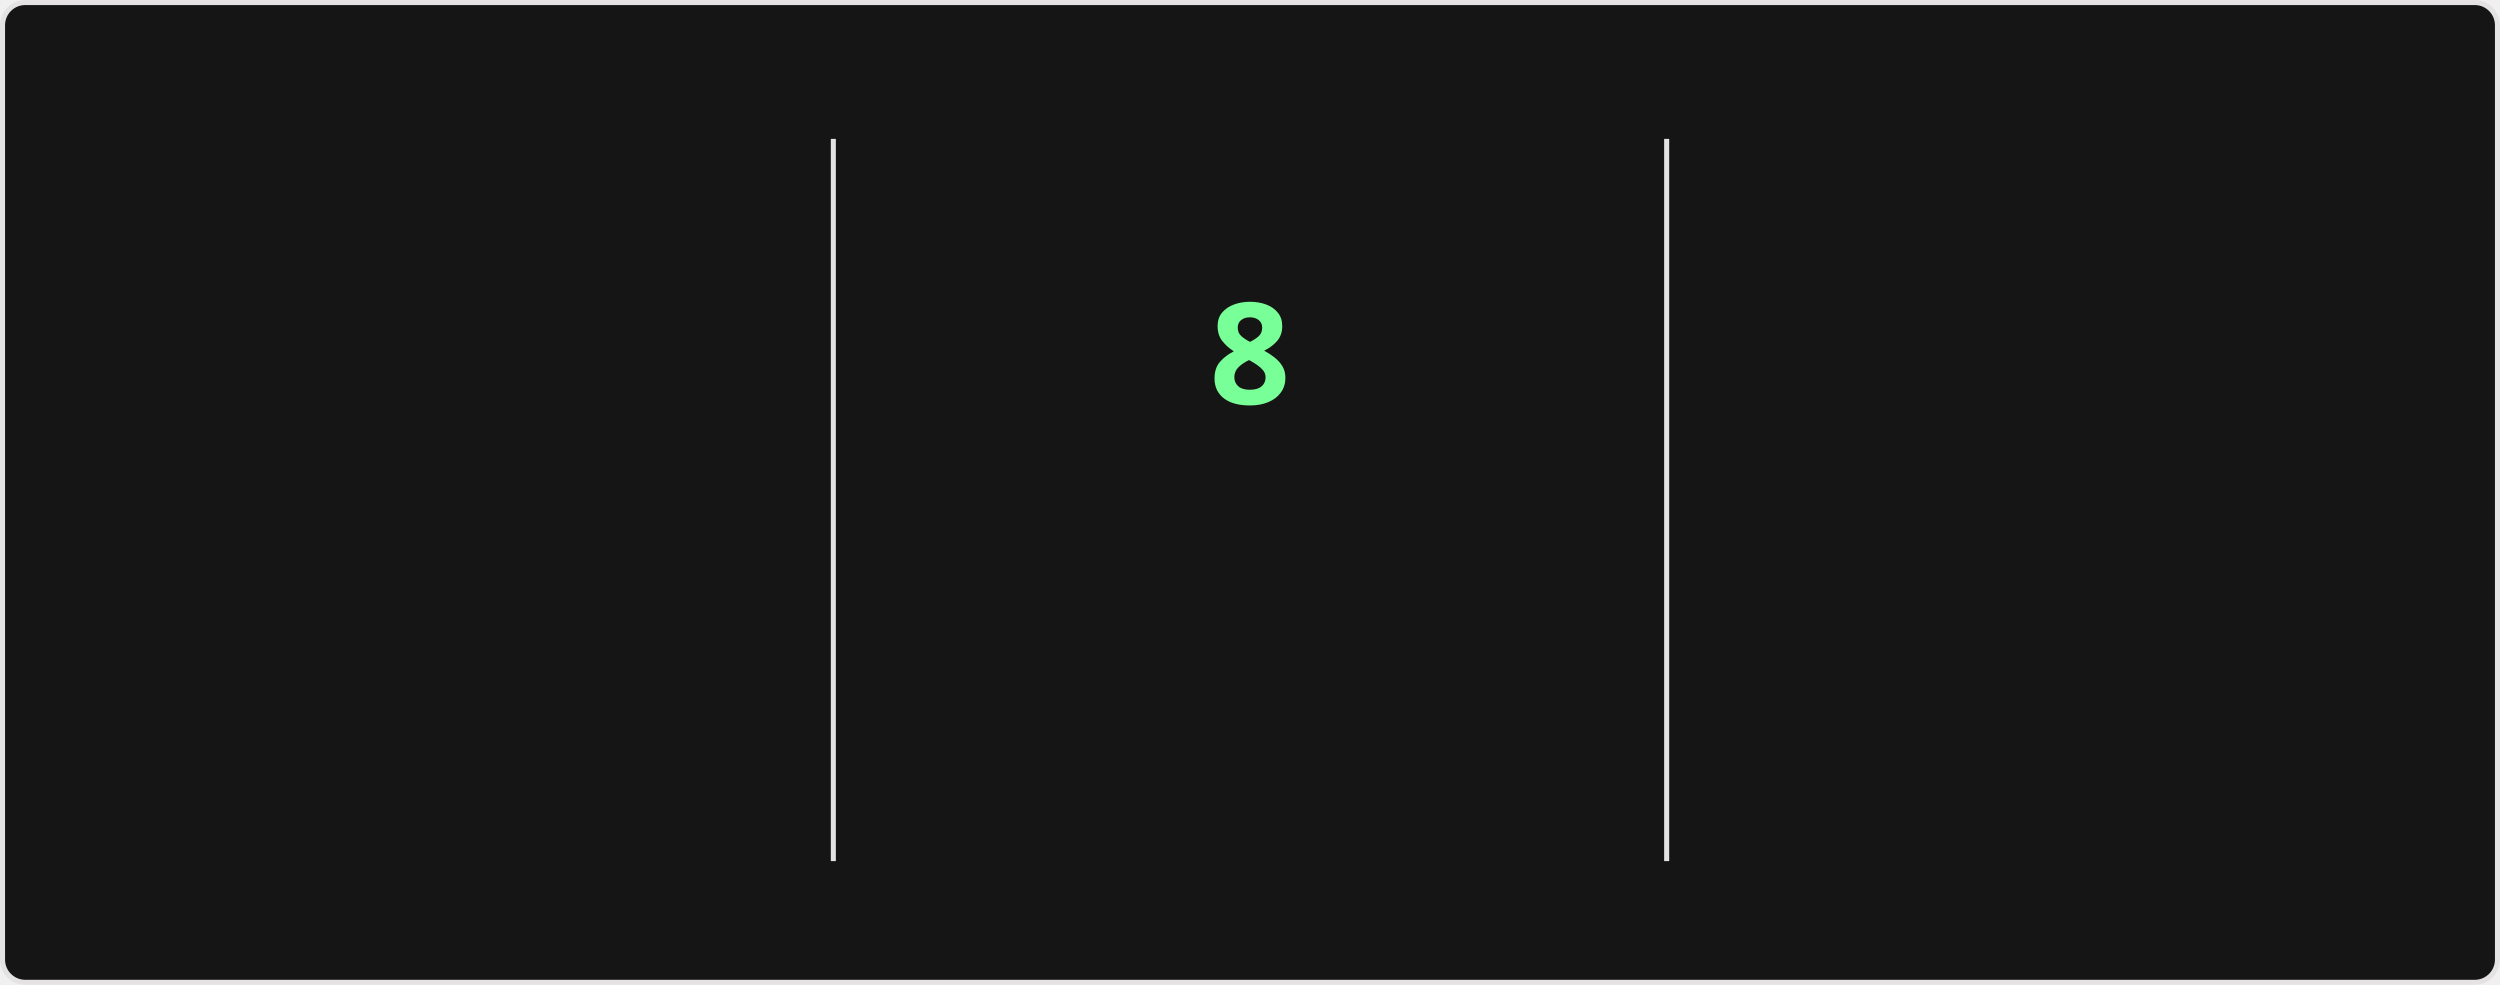
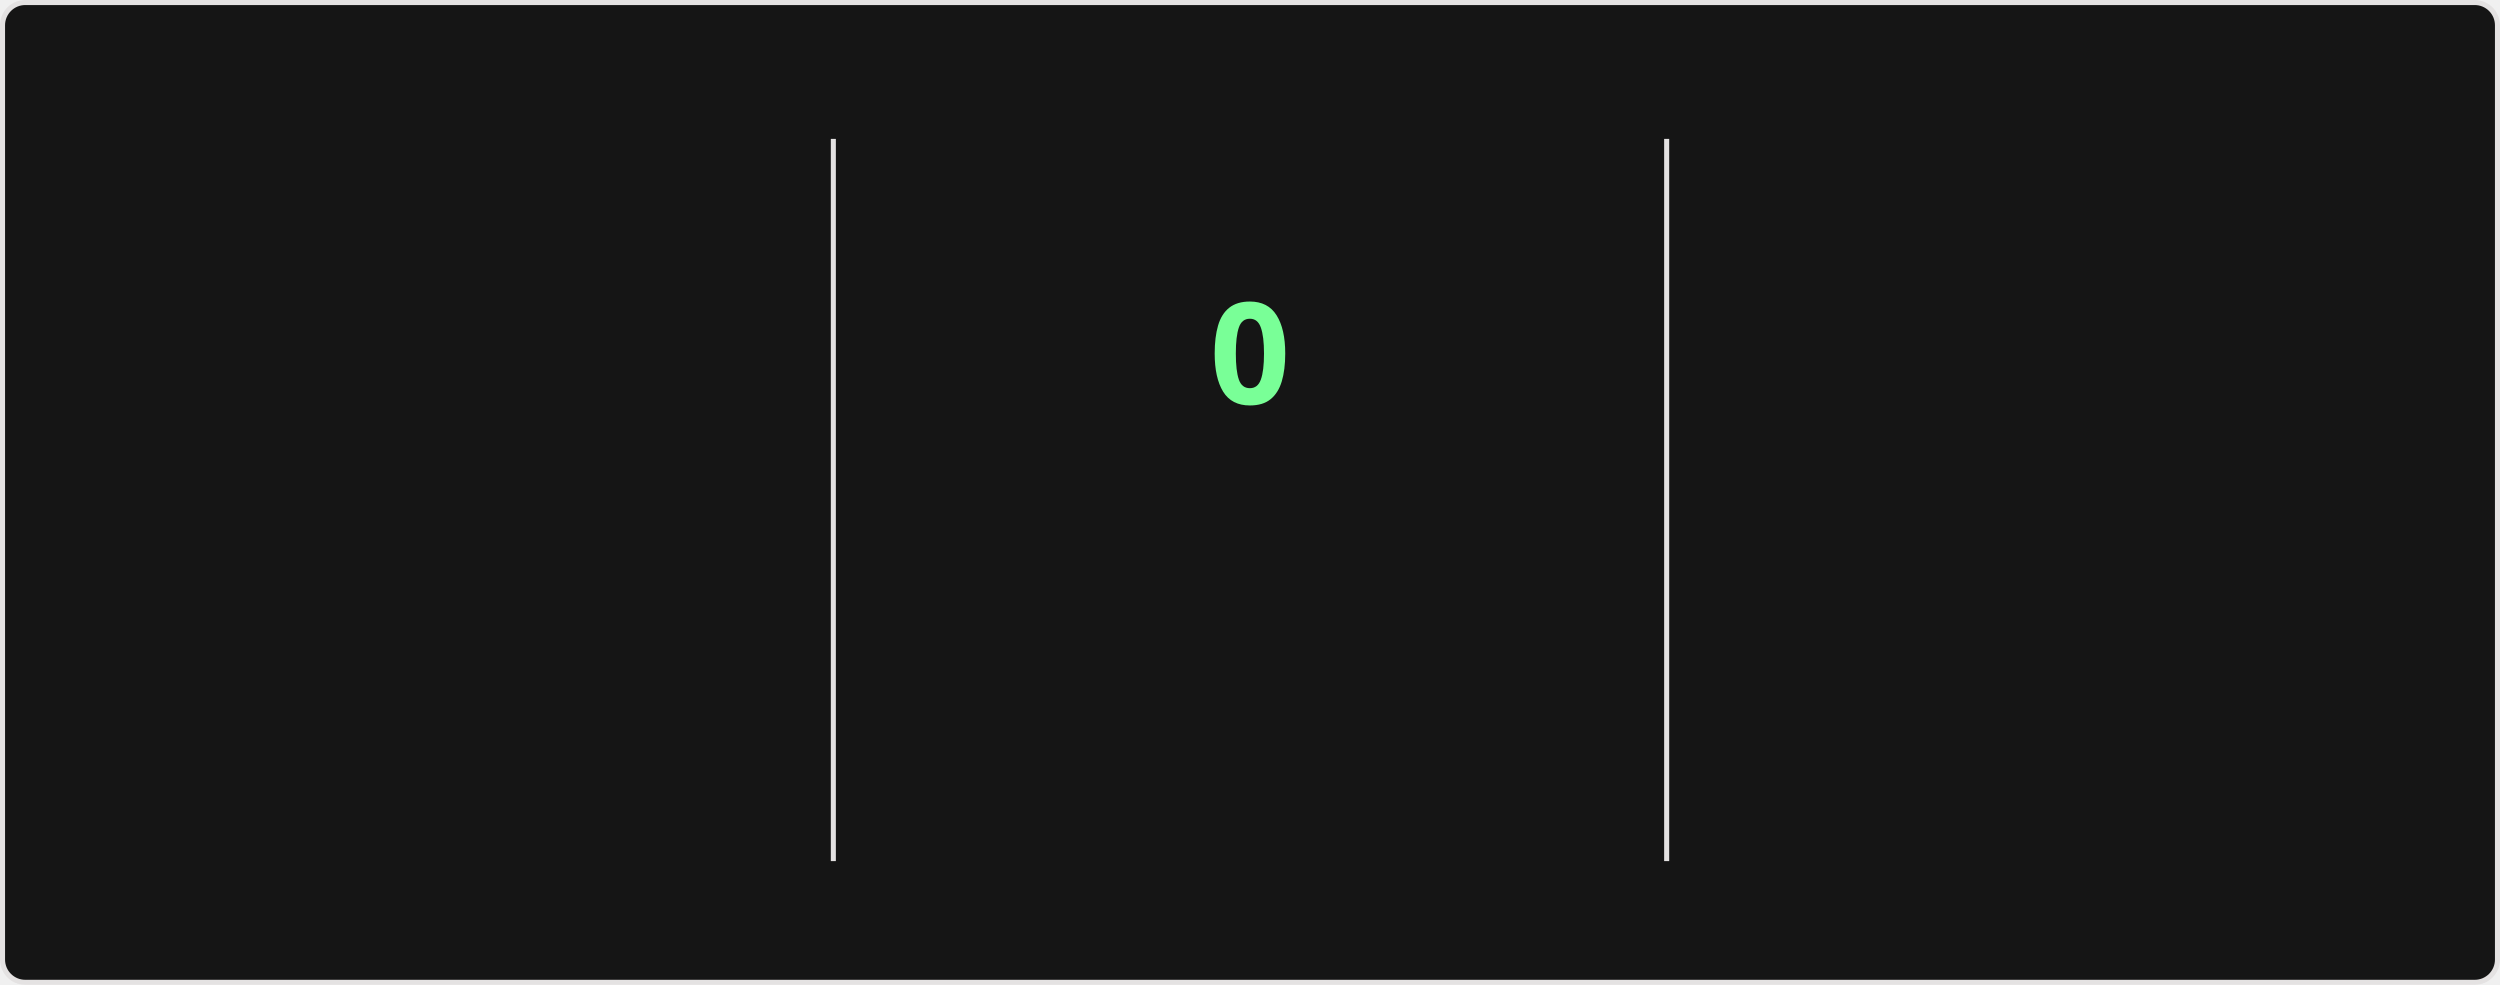
<svg xmlns="http://www.w3.org/2000/svg" style="isolation: isolate" viewBox="0 0 495 195" width="495px" height="195px" direction="ltr">
  <style>
    @keyframes currstreak {
      0% { font-size: 3px; opacity: 0.2; }
      80% { font-size: 34px; opacity: 1; }
      100% { font-size: 28px; opacity: 1; }
    }
    @keyframes fadein {
      0% { opacity: 0; }
      100% { opacity: 1; }
    }
    .big-number {
      font-family: "Segoe UI", Ubuntu, sans-serif;
      font-weight: 700;
      font-size: 28px;
      fill: #fff;
    }
    .label {
      font-family: "Segoe UI", Ubuntu, sans-serif;
      font-weight: 400;
      font-size: 14px;
      fill: #fff;
    }
    .range-text {
      font-family: "Segoe UI", Ubuntu, sans-serif;
      font-weight: 400;
      font-size: 12px;
      fill: #9f9f9f;
    }
    .current-streak-num {
      font-family: "Segoe UI", Ubuntu, sans-serif;
      font-weight: 700;
      font-size: 28px;
      fill: #79ff97;
    }</style>
  <defs>
    <clipPath id="outer_rectangle">
      <rect width="495" height="195" rx="4.5" />
    </clipPath>
    <mask id="mask_out_ring_behind_fire">
      <rect width="495" height="195" fill="white" />
      <ellipse id="mask-ellipse" cx="247.5" cy="32" rx="13" ry="18" fill="black" />
    </mask>
  </defs>
  <g clip-path="url(#outer_rectangle)">
    <g style="isolation: isolate">
      <rect fill="#151515" rx="4.5" x="0.5" y="0.5" width="494" height="194" stroke="#e4e2e2" />
    </g>
    <g style="isolation: isolate">
      <line x1="165" y1="28" x2="165" y2="170" vector-effect="non-scaling-stroke" stroke-width="1" stroke="#e4e2e2" stroke-linejoin="miter" stroke-linecap="square" stroke-miterlimit="3" />
      <line x1="330" y1="28" x2="330" y2="170" vector-effect="non-scaling-stroke" stroke-width="1" stroke="#e4e2e2" stroke-linejoin="miter" stroke-linecap="square" stroke-miterlimit="3" />
    </g>
    <g style="isolation: isolate">
      <g transform="translate(82.5, 48)">
        <text x="0" y="32" stroke-width="0" text-anchor="middle" class="big-number" style="opacity: 0; animation: fadein 0.5s linear forwards 0.6s">
            3.0K
          </text>
      </g>
      <g transform="translate(82.5, 84)">
        <text x="0" y="32" stroke-width="0" text-anchor="middle" class="label" style="opacity: 0; animation: fadein 0.5s linear forwards 0.7s">
            Total Contributions
          </text>
      </g>
      <g transform="translate(82.5, 114)">
        <text x="0" y="32" stroke-width="0" text-anchor="middle" class="range-text" style="opacity: 0; animation: fadein 0.5s linear forwards 0.8s">
            Jul 13 - Present
          </text>
      </g>
    </g>
    <g style="isolation: isolate">
      <g mask="url(#mask_out_ring_behind_fire)">
        <circle cx="247.5" cy="71" r="40" fill="none" stroke="#fff" stroke-width="5" style="opacity: 0; animation: fadein 0.5s linear forwards 0.4s" />
      </g>
      <g transform="translate(247.5, 19.5)" stroke-opacity="0" style="opacity: 0; animation: fadein 0.5s linear forwards 0.6s">
        <path d="M -12 -0.5 L 15 -0.5 L 15 23.5 L -12 23.5 L -12 -0.5 Z" fill="none" />
        <path d="M 1.5 0.67 C 1.5 0.67 2.24 3.32 2.24 5.47 C 2.24 7.53 0.89 9.2 -1.17 9.2 C -3.23 9.2 -4.79 7.53 -4.79 5.47 L -4.76 5.11 C -6.78 7.51 -8 10.62 -8 13.99 C -8 18.41 -4.42 22 0 22 C 4.42 22 8 18.41 8 13.99 C 8 8.6 5.41 3.79 1.5 0.67 Z M -0.29 19 C -2.07 19 -3.51 17.6 -3.51 15.86 C -3.51 14.24 -2.46 13.1 -0.7 12.74 C 1.07 12.38 2.9 11.53 3.92 10.16 C 4.31 11.45 4.51 12.81 4.51 14.2 C 4.51 16.85 2.36 19 -0.29 19 Z" fill="#fff" stroke-opacity="0" />
      </g>
      <g transform="translate(247.5, 48)">
        <text x="0" y="32" stroke-width="0" text-anchor="middle" class="current-streak-num" style="animation: currstreak 0.6s linear forwards">
-             8
+             0
          </text>
      </g>
      <g transform="translate(247.5, 108)">
        <text x="0" y="32" stroke-width="0" text-anchor="middle" class="label" style="opacity: 0; animation: fadein 0.5s linear forwards 0.9s">
            Current Streak
          </text>
      </g>
      <g transform="translate(247.5, 145)">
        <text x="0" y="21" stroke-width="0" text-anchor="middle" class="range-text" style="opacity: 0; animation: fadein 0.5s linear forwards 0.9s">
-             Jul 10 - Jul 17
+             0 days
          </text>
      </g>
    </g>
    <g style="isolation: isolate">
      <g transform="translate(412.5, 48)">
        <text x="0" y="32" stroke-width="0" text-anchor="middle" class="big-number" style="opacity: 0; animation: fadein 0.5s linear forwards 1.2s">
            18
          </text>
      </g>
      <g transform="translate(412.5, 84)">
        <text x="0" y="32" stroke-width="0" text-anchor="middle" class="label" style="opacity: 0; animation: fadein 0.5s linear forwards 1.3s">
            Longest Streak
          </text>
      </g>
      <g transform="translate(412.5, 114)">
        <text x="0" y="32" stroke-width="0" text-anchor="middle" class="range-text" style="opacity: 0; animation: fadein 0.5s linear forwards 1.4s">
            Jun 10 - Jun 27
          </text>
      </g>
    </g>
  </g>
</svg>
